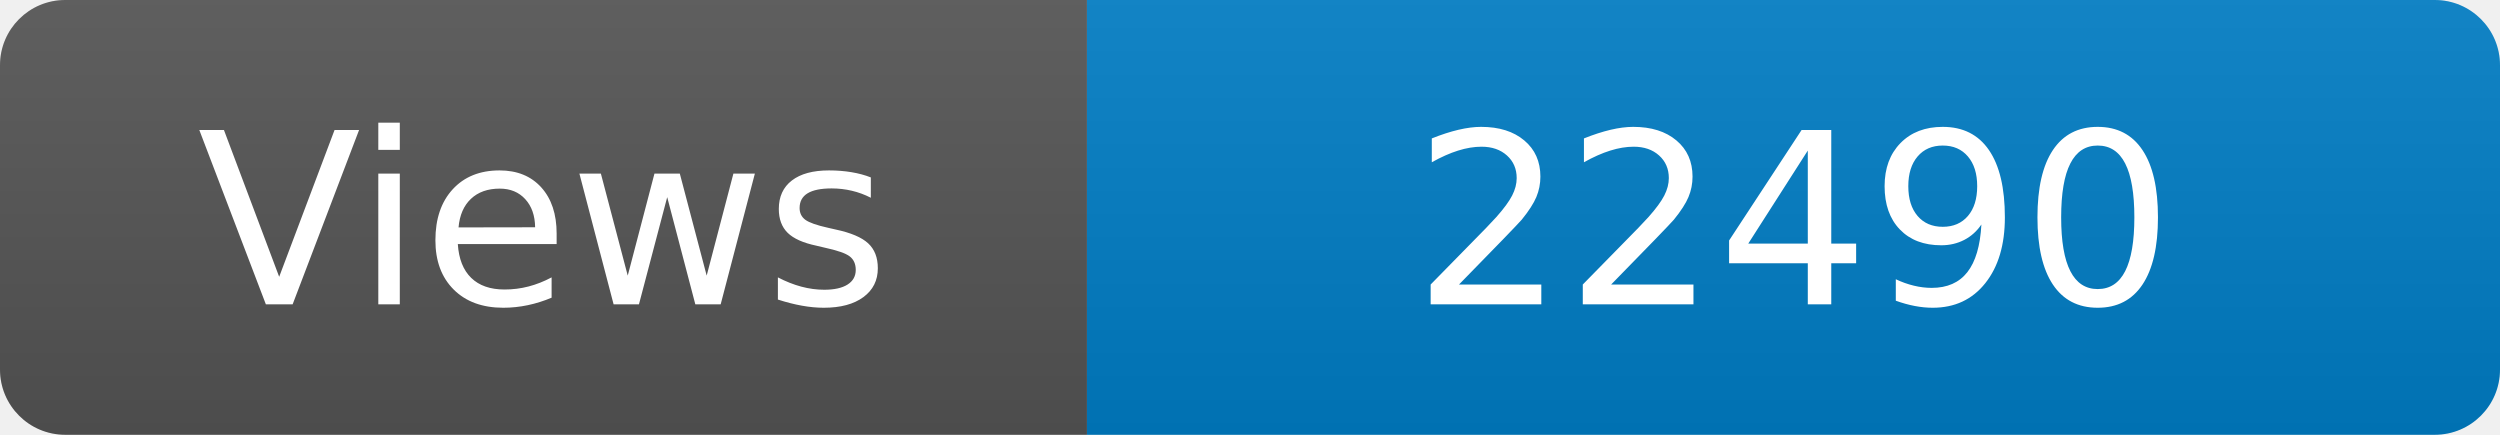
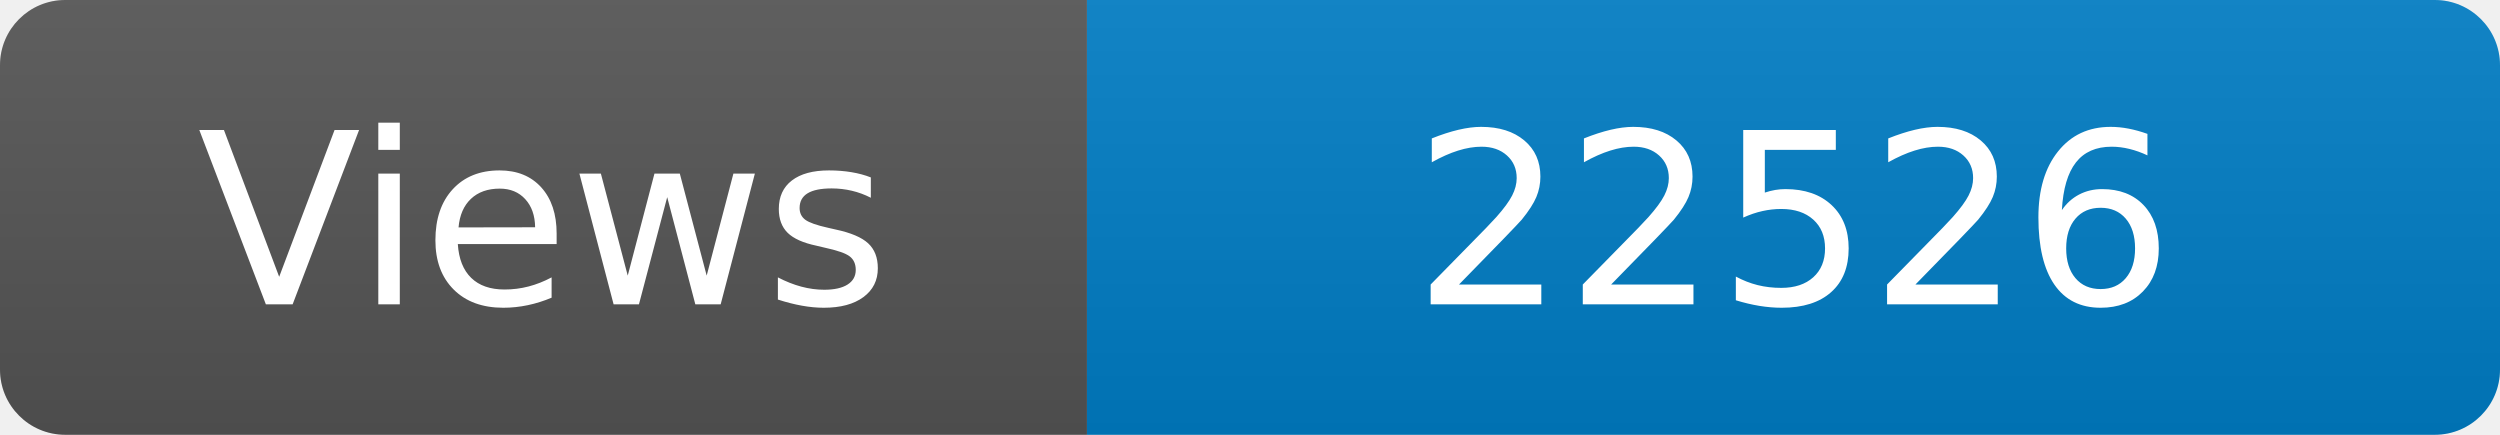
<svg xmlns="http://www.w3.org/2000/svg" width="115" height="20" role="img" aria-label="Maintained?: yes">
  <linearGradient id="s" x2="0" y2="100%">
    <stop offset="0" stop-color="#bbb" stop-opacity=".1" />
    <stop offset="1" stop-opacity=".1" />
  </linearGradient>
  <clipPath id="r">
    <rect width="115" height="20" rx="3" fill="#fff" />
  </clipPath>
  <g clip-path="url(#r)">
    <rect width="50" height="20" fill="#555" />
    <rect x="50" width="160" height="20" fill="#007ec6" />
    <rect width="115" height="20" fill="url(#s)" />
  </g>
  <g fill="#fff" text-anchor="middle" font-family="Verdana,Geneva,DejaVu Sans,sans-serif" font-size="110">
    <text x="250" y="140" transform="scale(.1)" fill="#fff">Views</text>
-     <text x="825" y="140" transform="scale(.1)" fill="#fff">22490</text>
+     <text x="825" y="140" transform="scale(.1)" fill="#fff">22526</text>
  </g>
</svg>
